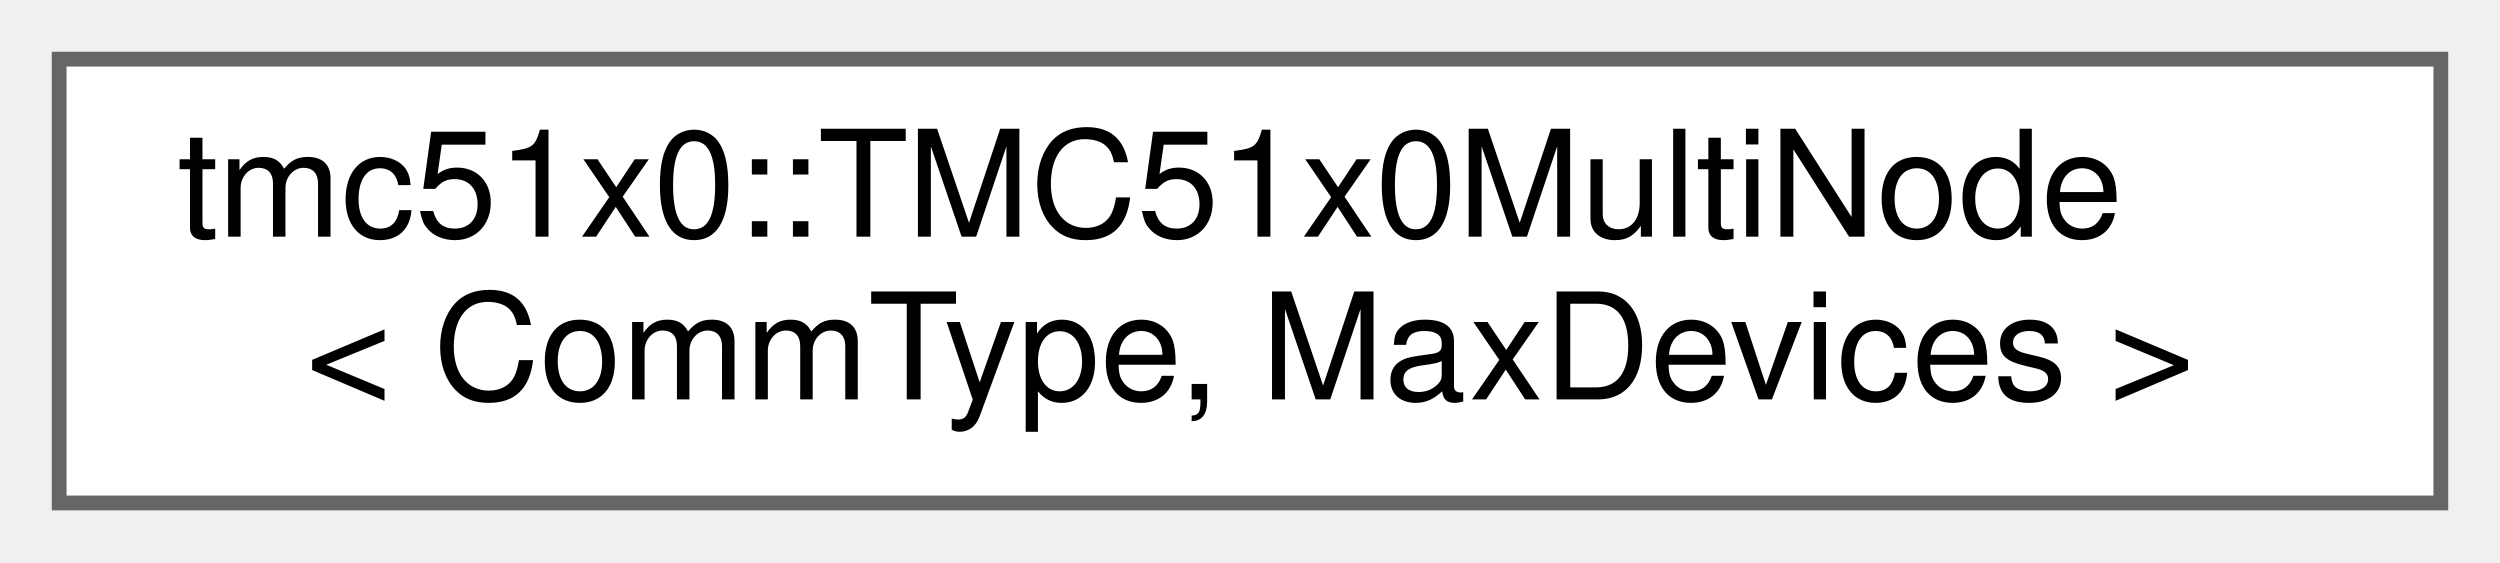
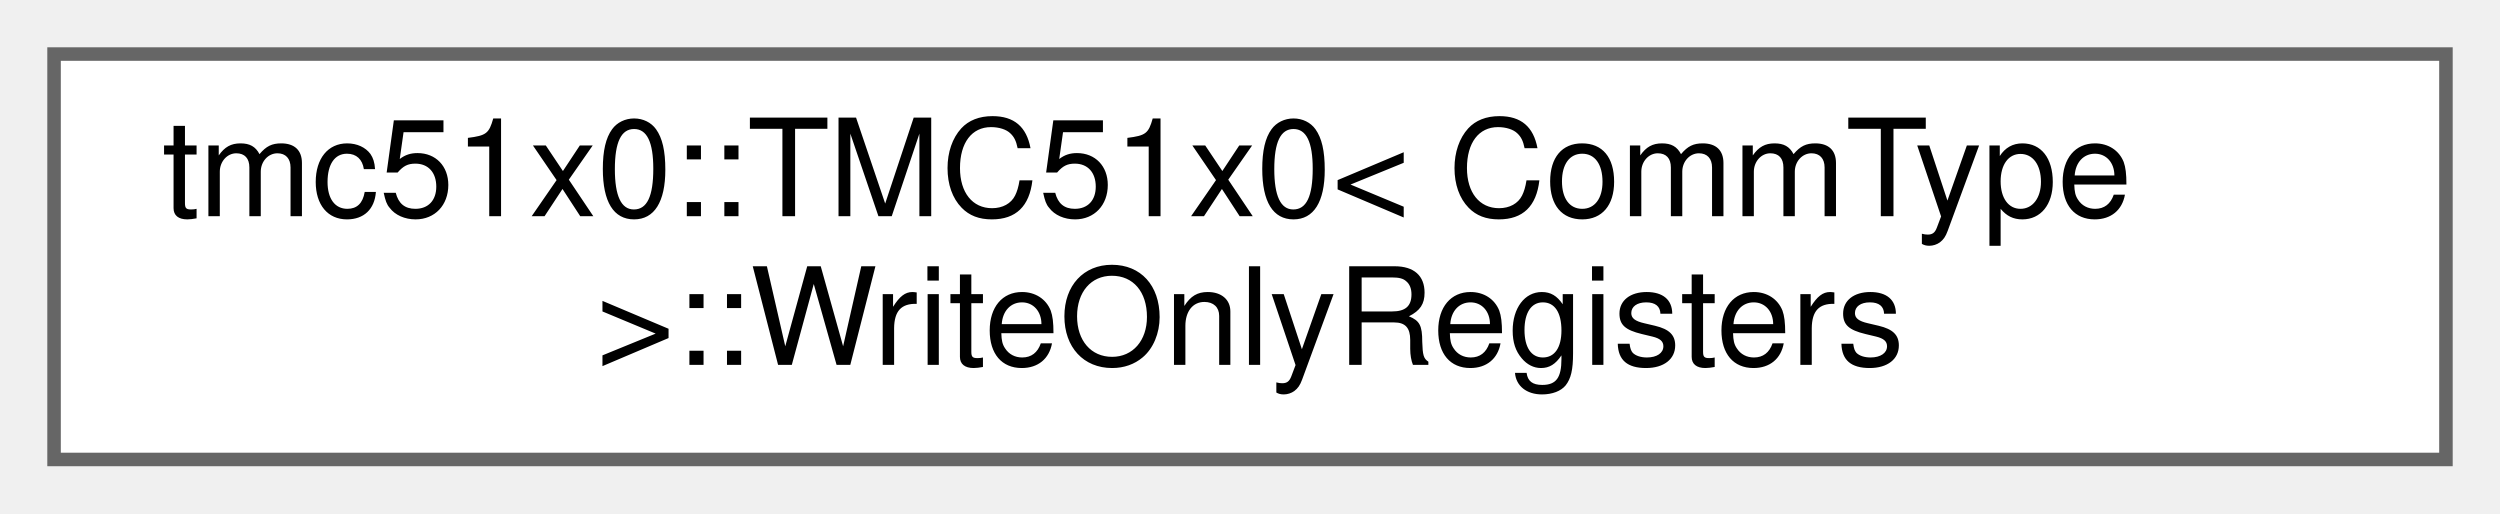
- <svg xmlns="http://www.w3.org/2000/svg" xmlns:xlink="http://www.w3.org/1999/xlink" width="169pt" height="38pt" viewBox="0.00 0.00 169.00 38.00">
+ <svg xmlns="http://www.w3.org/2000/svg" xmlns:xlink="http://www.w3.org/1999/xlink" width="185pt" height="38pt" viewBox="0.00 0.00 185.00 38.00">
  <g id="graph0" class="graph" transform="scale(1 1) rotate(0) translate(4 34)">
    <g id="Node000000" class="node">
      <g id="a_Node000000">
-         <a xlink:href="classtmc51x0_1_1TMC51x0MultiNode.html" target="_top" xlink:title="High-level manager for multiple TMC51x0 drivers in a UART multi-node configuration.">
-           <polygon fill="white" stroke="#666666" points="161,-30 0,-30 0,0 161,0 161,-30" />
-           <text text-anchor="start" x="8" y="-18" font-family="Helvetica,sans-Serif" font-size="10.00">tmc51x0::TMC51x0MultiNode</text>
-           <text text-anchor="middle" x="80.5" y="-7" font-family="Helvetica,sans-Serif" font-size="10.00">&lt; CommType, MaxDevices &gt;</text>
+         <a xlink:href="structtmc51x0_1_1TMC51x0_1_1WriteOnlyRegisters.html" target="_top" xlink:title=" ">
+           <polygon fill="white" stroke="#666666" points="177,-30 0,-30 0,0 177,0 177,-30" />
+           <text text-anchor="start" x="8" y="-18" font-family="Helvetica,sans-Serif" font-size="10.00">tmc51x0::TMC51x0&lt; CommType</text>
+           <text text-anchor="middle" x="88.5" y="-7" font-family="Helvetica,sans-Serif" font-size="10.00"> &gt;::WriteOnlyRegisters</text>
        </a>
      </g>
    </g>
  </g>
</svg>
